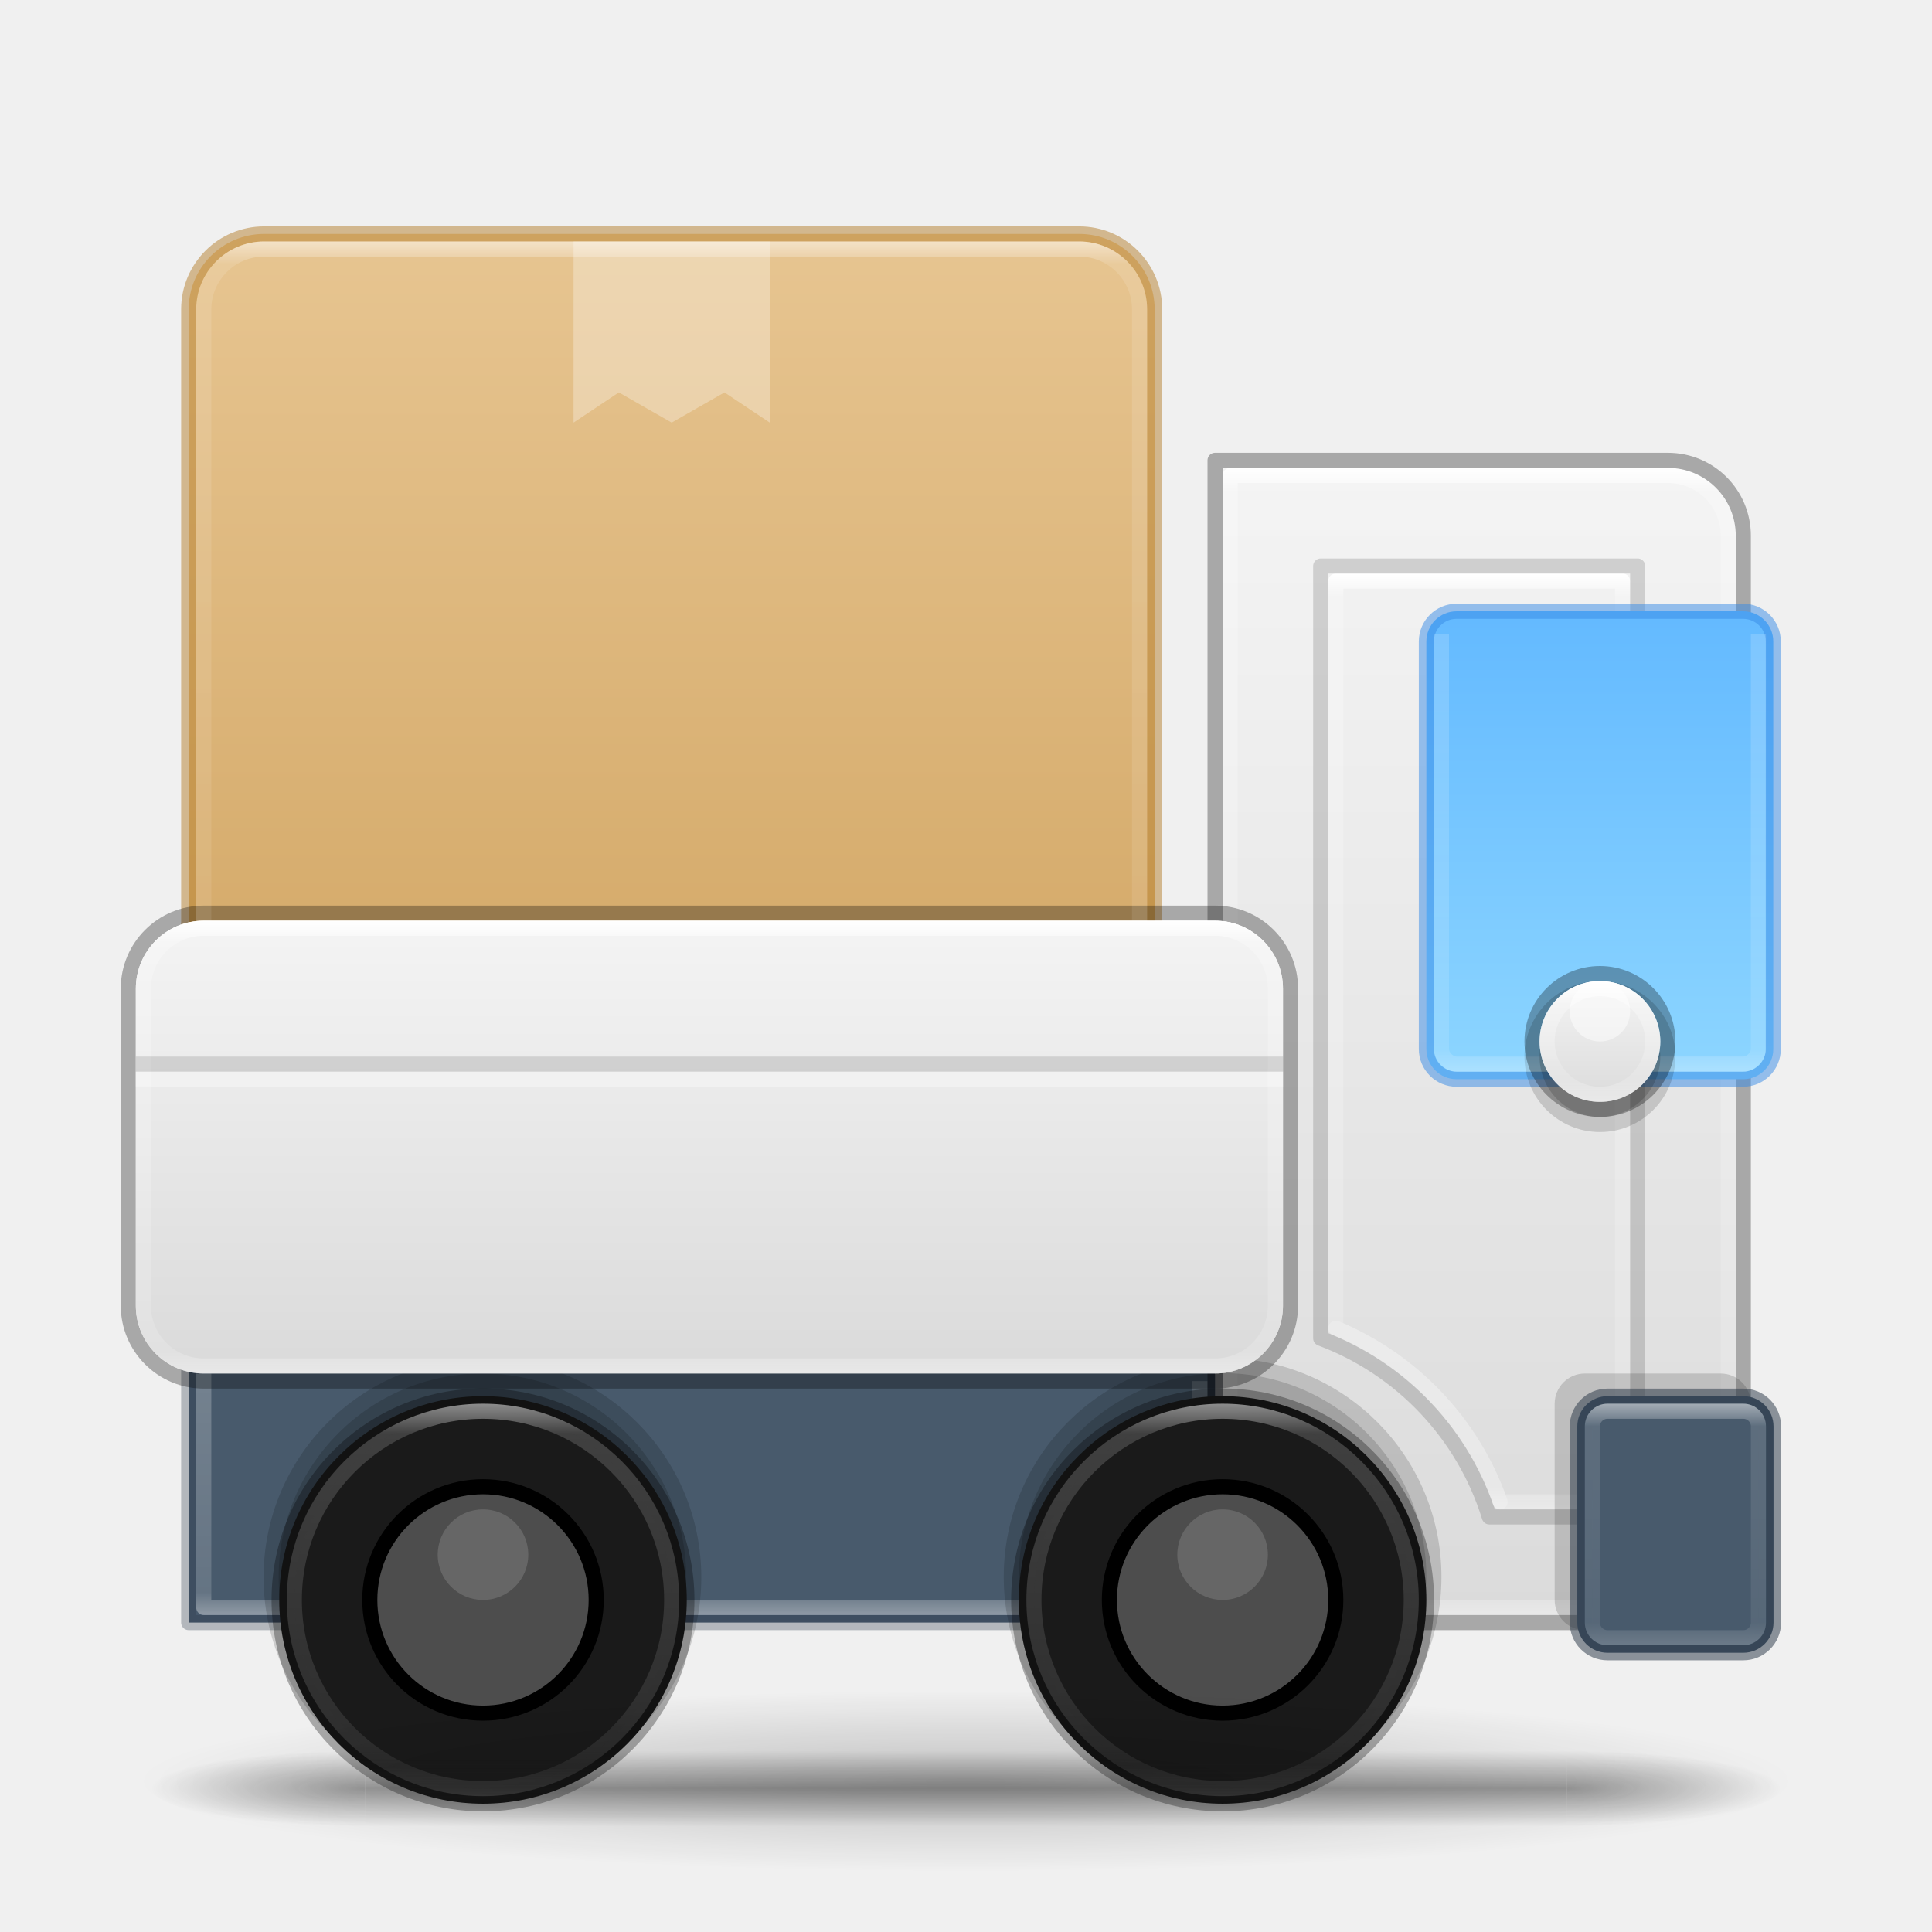
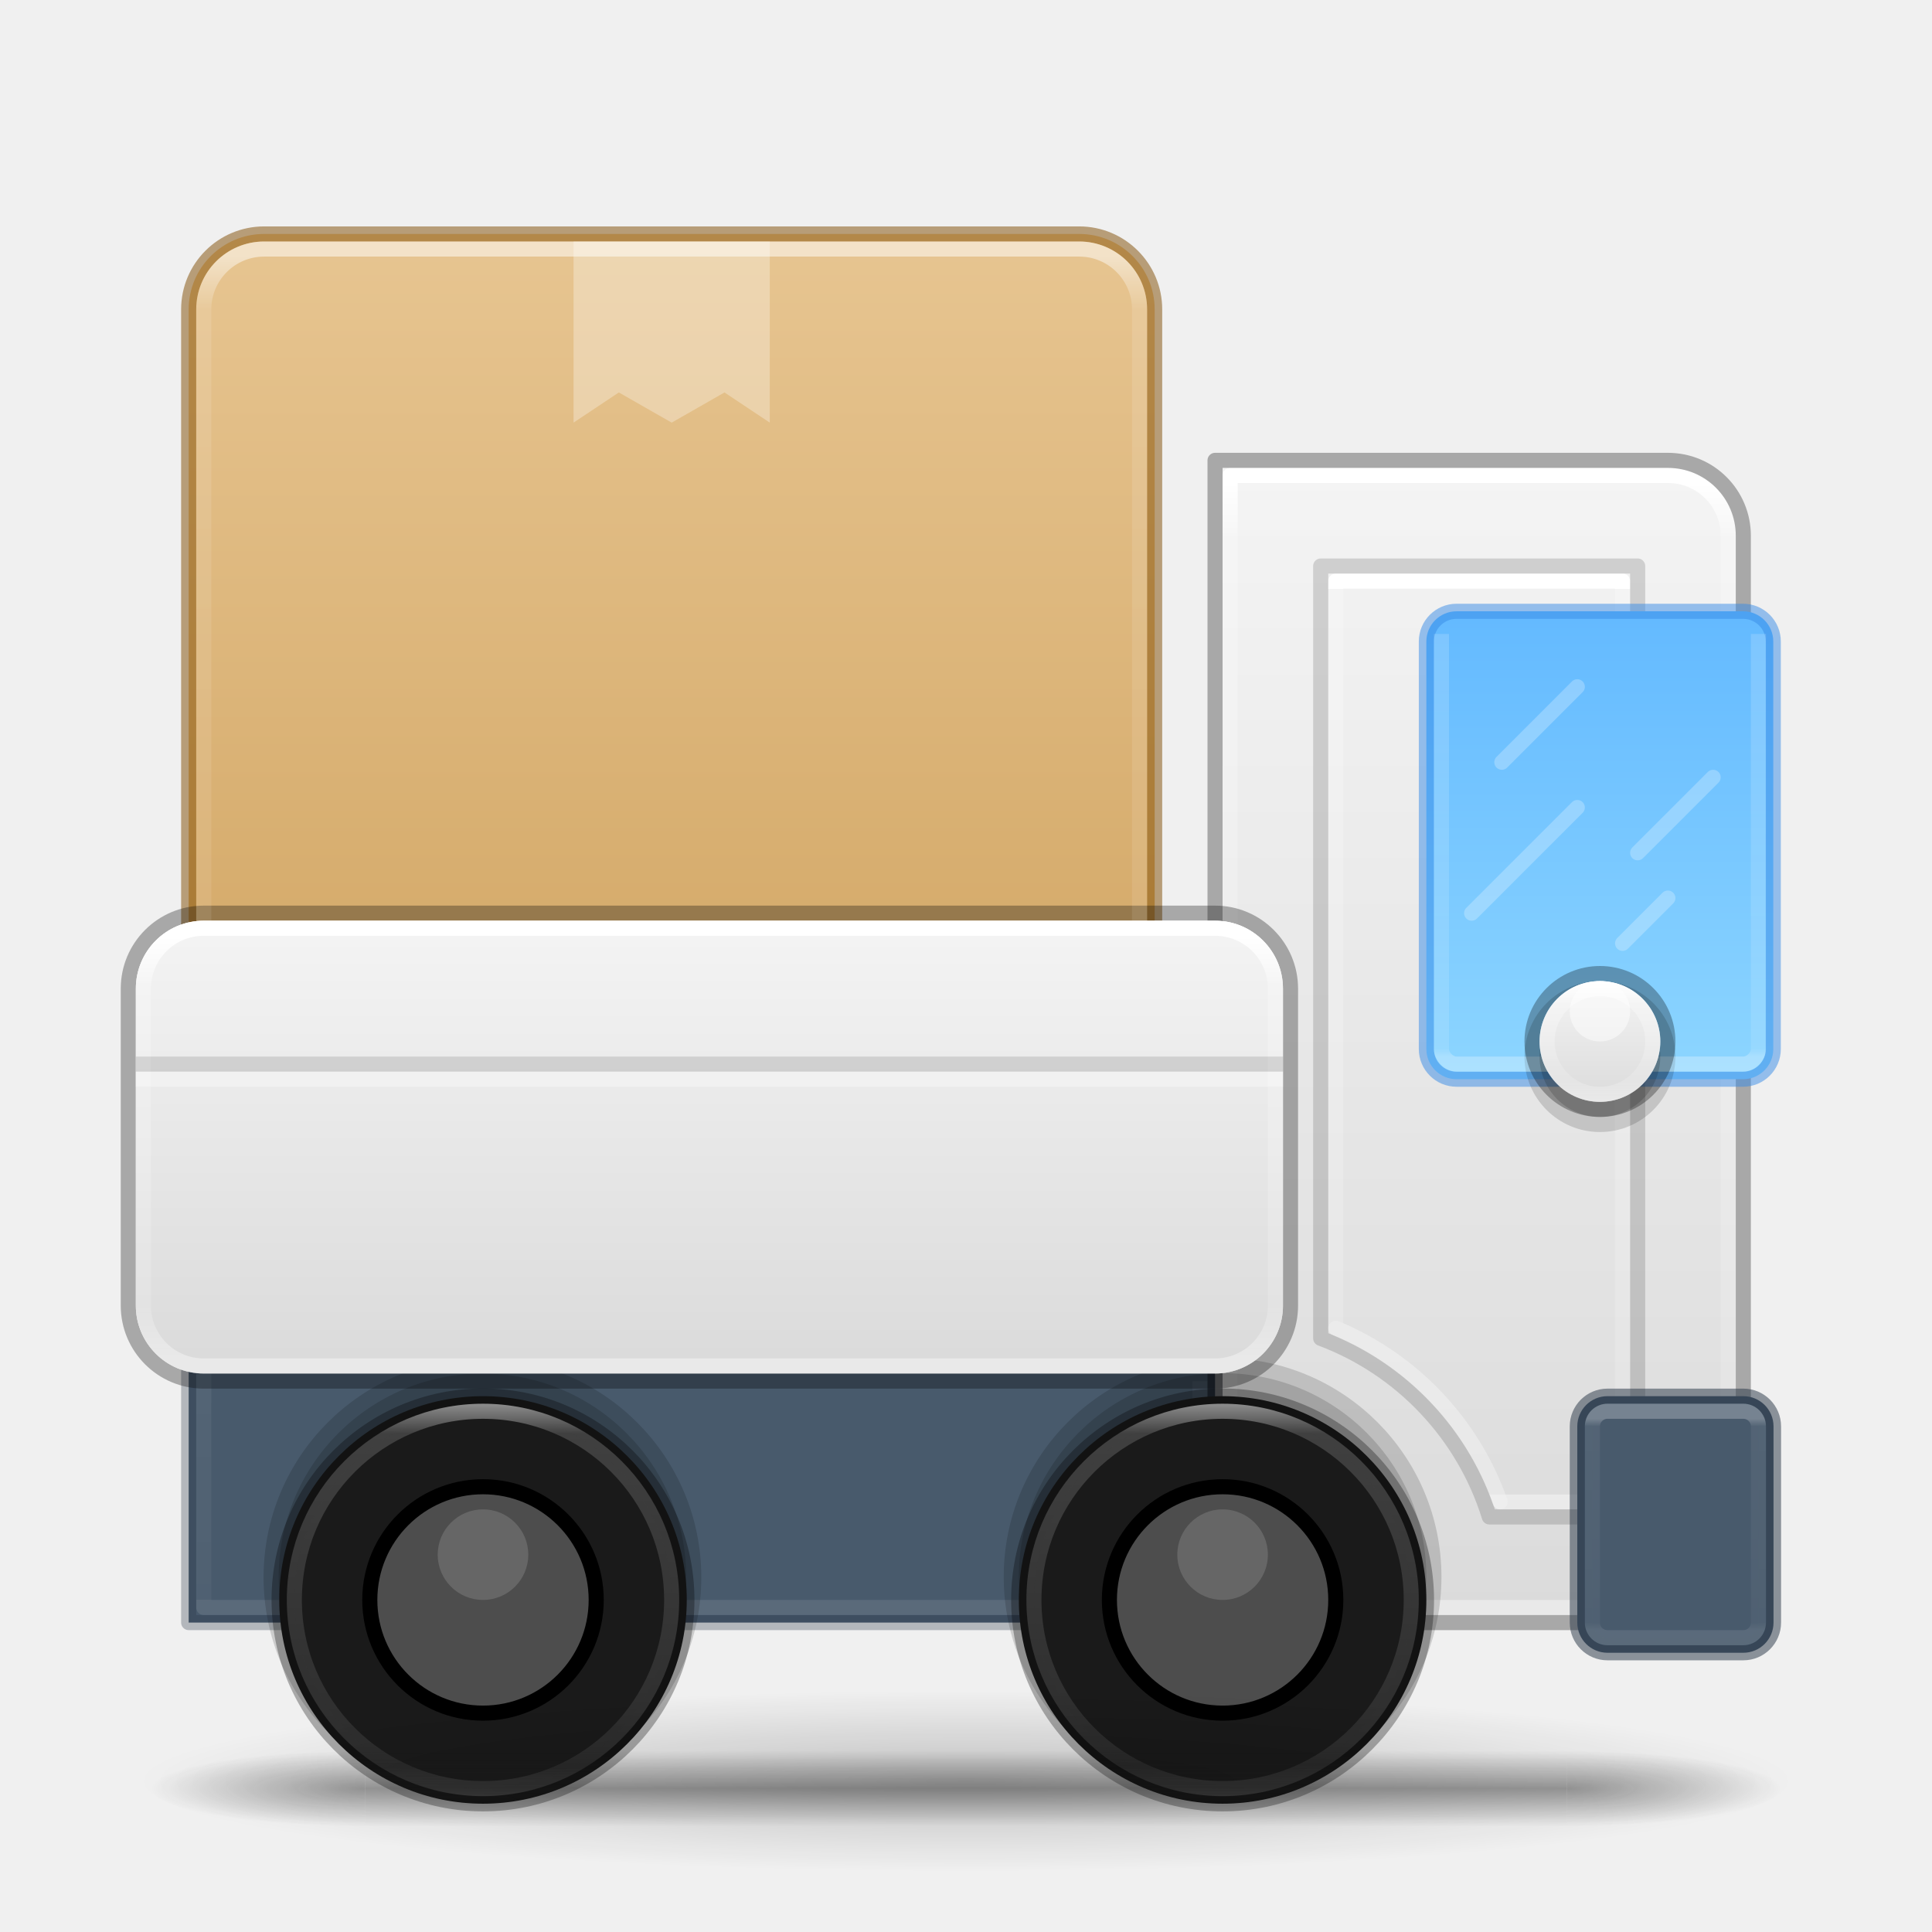
<svg xmlns="http://www.w3.org/2000/svg" xmlns:xlink="http://www.w3.org/1999/xlink" id="svg4434" height="128" width="128" version="1.1" xml:space="preserve">
  <defs id="defs4436">
    <linearGradient id="linearGradient145">
      <stop offset="0" style="stop-color:#ffffff;stop-opacity:1" id="stop142" />
      <stop offset="0.188" style="stop-color:#ffffff;stop-opacity:0.326;" id="stop143" />
      <stop offset="0.812" style="stop-color:#ffffff;stop-opacity:0.157" id="stop144" />
      <stop offset="1" style="stop-color:#ffffff;stop-opacity:0.392" id="stop145" />
    </linearGradient>
    <linearGradient id="linearGradient137">
      <stop offset="0" style="stop-color:#ffffff;stop-opacity:1" id="stop130" />
-       <stop offset="0.024" style="stop-color:#ffffff;stop-opacity:0.235" id="stop135" />
-       <stop offset="0.976" style="stop-color:#ffffff;stop-opacity:0.157" id="stop136" />
+       <stop offset="0" style="stop-color:#ffffff;stop-opacity:0.235" id="stop135" />
+       <stop offset="1" style="stop-color:#ffffff;stop-opacity:0.157" id="stop136" />
      <stop offset="1" style="stop-color:#ffffff;stop-opacity:0.392" id="stop137" />
    </linearGradient>
    <linearGradient id="linearGradient122">
      <stop offset="0" style="stop-color:#ffffff;stop-opacity:1" id="stop119" />
-       <stop offset="0.094" style="stop-color:#ffffff;stop-opacity:0.235" id="stop120" />
-       <stop offset="0.906" style="stop-color:#ffffff;stop-opacity:0.157" id="stop121" />
+       <stop offset="0.036" style="stop-color:#ffffff;stop-opacity:0.235" id="stop120" />
+       <stop offset="0.964" style="stop-color:#ffffff;stop-opacity:0.157" id="stop121" />
      <stop offset="1" style="stop-color:#ffffff;stop-opacity:0.392" id="stop122" />
    </linearGradient>
    <linearGradient id="linearGradient113">
      <stop offset="0" style="stop-color:#ffffff;stop-opacity:0.392" id="stop113" />
-       <stop offset="0.05" style="stop-color:#ffffff;stop-opacity:0.157" id="stop112" />
-       <stop offset="0.95" style="stop-color:#ffffff;stop-opacity:0.235" id="stop109" />
+       <stop offset="0.02" style="stop-color:#ffffff;stop-opacity:0.157" id="stop112" />
+       <stop offset="0.982" style="stop-color:#ffffff;stop-opacity:0.235" id="stop109" />
    </linearGradient>
    <linearGradient id="linearGradient102">
      <stop offset="0" style="stop-color:#ffffff;stop-opacity:1" id="stop99" />
-       <stop offset="0.02" style="stop-color:#ffffff;stop-opacity:0.235" id="stop100" />
-       <stop offset="0.98" style="stop-color:#ffffff;stop-opacity:0.157" id="stop101" />
+       <stop offset="0.049" style="stop-color:#ffffff;stop-opacity:0.235" id="stop100" />
+       <stop offset="0.952" style="stop-color:#ffffff;stop-opacity:0.157" id="stop101" />
      <stop offset="1" style="stop-color:#ffffff;stop-opacity:0.392" id="stop102" />
    </linearGradient>
    <linearGradient id="linearGradient88">
      <stop offset="0" style="stop-color:#ffffff;stop-opacity:1" id="stop85" />
-       <stop offset="0.05" style="stop-color:#ffffff;stop-opacity:0.235" id="stop86" />
-       <stop offset="0.95" style="stop-color:#ffffff;stop-opacity:0.157" id="stop87" />
+       <stop offset="0.123" style="stop-color:#ffffff;stop-opacity:0.235" id="stop86" />
+       <stop offset="0.875" style="stop-color:#ffffff;stop-opacity:0.157" id="stop87" />
      <stop offset="1" style="stop-color:#ffffff;stop-opacity:0.392" id="stop88" />
    </linearGradient>
    <linearGradient id="linearGradient73">
      <stop offset="0" style="stop-color:#ffffff;stop-opacity:1" id="stop70" />
-       <stop offset="0.024" style="stop-color:#ffffff;stop-opacity:0.235" id="stop71" />
-       <stop offset="0.976" style="stop-color:#ffffff;stop-opacity:0.157" id="stop72" />
+       <stop offset="0.058" style="stop-color:#ffffff;stop-opacity:0.235" id="stop71" />
+       <stop offset="0.927" style="stop-color:#ffffff;stop-opacity:0.157" id="stop72" />
      <stop offset="1" style="stop-color:#ffffff;stop-opacity:0.392" id="stop73" />
    </linearGradient>
    <linearGradient id="linearGradient67">
-       <stop offset="0.062" style="stop-color:#ffffff;stop-opacity:0.235" id="stop58" />
-       <stop offset="0.906" style="stop-color:#ffffff;stop-opacity:0.157" id="stop61" />
+       <stop offset="0" style="stop-color:#ffffff;stop-opacity:0.235" id="stop58" />
+       <stop offset="1" style="stop-color:#ffffff;stop-opacity:0.157" id="stop61" />
      <stop offset="1" style="stop-color:#ffffff;stop-opacity:0.392" id="stop62" />
    </linearGradient>
    <linearGradient id="linearGradient31">
      <stop offset="0" style="stop-color:#ffffff;stop-opacity:1" id="stop24" />
      <stop offset="0.077" style="stop-color:#ffffff;stop-opacity:0.326;" id="stop25" />
      <stop offset="0.923" style="stop-color:#ffffff;stop-opacity:0.157" id="stop26" />
      <stop offset="1" style="stop-color:#ffffff;stop-opacity:0.392" id="stop31" />
    </linearGradient>
    <linearGradient id="linearGradient1">
      <stop style="stop-color:#e7c591;stop-opacity:1;" offset="0" id="stop1" />
      <stop style="stop-color:#cfa25e;stop-opacity:1;" offset="1" id="stop2" />
    </linearGradient>
    <linearGradient id="linearGradient96">
      <stop style="stop-color:#000000;stop-opacity:1;" offset="0" id="stop96" />
      <stop style="stop-color:#000000;stop-opacity:0;" offset="1" id="stop97" />
    </linearGradient>
    <linearGradient id="linearGradient20">
      <stop style="stop-color:#64baff;stop-opacity:1;" offset="0" id="stop20" />
      <stop style="stop-color:#8cd5ff;stop-opacity:1;" offset="1" id="stop21" />
    </linearGradient>
    <linearGradient id="linearGradient41">
      <stop style="stop-color:#ed5353;stop-opacity:1;" offset="0" id="stop41" />
      <stop style="stop-color:#c6262e;stop-opacity:1;" offset="1" id="stop42" />
    </linearGradient>
    <linearGradient xlink:href="#linearGradient41" id="linearGradient42" x1="68" y1="25.842" x2="68" y2="118.5" gradientUnits="userSpaceOnUse" />
    <linearGradient id="linearGradient3688-166-749-4-0-3-8">
      <stop offset="0" style="stop-color:#181818;stop-opacity:1" id="stop2883-4-0-1-8" />
      <stop offset="1" style="stop-color:#181818;stop-opacity:0" id="stop2885-9-2-9-6" />
    </linearGradient>
    <linearGradient id="linearGradient3702-501-757-8-4-1-1">
      <stop offset="0" style="stop-color:#181818;stop-opacity:0" id="stop2895-8-9-9-1" />
      <stop offset="0.5" style="stop-color:#181818;stop-opacity:1" id="stop2897-7-8-7-7" />
      <stop offset="1" style="stop-color:#181818;stop-opacity:0" id="stop2899-4-5-1-5" />
    </linearGradient>
    <linearGradient id="linearGradient54-7">
      <stop style="stop-color:#f4f4f4;stop-opacity:1;" offset="0" id="stop55-5" />
      <stop style="stop-color:#dadada;stop-opacity:1;" offset="1" id="stop56-9" />
    </linearGradient>
    <linearGradient id="linearGradient3600-9-51">
      <stop offset="0" style="stop-color:#f4f4f4;stop-opacity:1" id="stop3602-0-0" />
      <stop offset="1" style="stop-color:#dbdbdb;stop-opacity:1" id="stop3604-9-04" />
    </linearGradient>
    <linearGradient xlink:href="#linearGradient1" id="linearGradient13" x1="36" y1="15" x2="36" y2="79" gradientUnits="userSpaceOnUse" gradientTransform="translate(0.5,0.5)" />
    <linearGradient xlink:href="#linearGradient31" id="linearGradient24" x1="32" y1="93" x2="32" y2="119" gradientUnits="userSpaceOnUse" />
    <linearGradient xlink:href="#linearGradient31" id="linearGradient46" gradientUnits="userSpaceOnUse" x1="32" y1="93" x2="32" y2="119" gradientTransform="translate(49)" />
-     <linearGradient xlink:href="#linearGradient67" id="linearGradient51" x1="41" y1="91" x2="41" y2="107" gradientUnits="userSpaceOnUse" />
-     <linearGradient xlink:href="#linearGradient73" id="linearGradient70" x1="46" y1="16" x2="46" y2="79" gradientUnits="userSpaceOnUse" />
+     <linearGradient xlink:href="#linearGradient67" id="linearGradient51" x1="41" y1="92" x2="41" y2="106" gradientUnits="userSpaceOnUse" />
+     <linearGradient xlink:href="#linearGradient73" id="linearGradient70" x1="46" y1="17" x2="46" y2="78" gradientUnits="userSpaceOnUse" />
    <linearGradient xlink:href="#linearGradient54-7" id="linearGradient80" x1="48" y1="61" x2="48" y2="91" gradientUnits="userSpaceOnUse" />
-     <linearGradient xlink:href="#linearGradient88" id="linearGradient85" x1="48" y1="61" x2="48" y2="91" gradientUnits="userSpaceOnUse" />
+     <linearGradient xlink:href="#linearGradient88" id="linearGradient85" x1="48" y1="62" x2="48" y2="90" gradientUnits="userSpaceOnUse" />
    <linearGradient xlink:href="#linearGradient3600-9-51" id="linearGradient91" x1="95.75" y1="31" x2="95.75" y2="107" gradientUnits="userSpaceOnUse" />
-     <linearGradient xlink:href="#linearGradient102" id="linearGradient99" x1="95.75" y1="31" x2="95.75" y2="107" gradientUnits="userSpaceOnUse" />
+     <linearGradient xlink:href="#linearGradient102" id="linearGradient99" x1="96" y1="32" x2="96" y2="106" gradientUnits="userSpaceOnUse" />
    <linearGradient xlink:href="#linearGradient20" id="linearGradient104" x1="106.5" y1="41" x2="106.5" y2="71" gradientUnits="userSpaceOnUse" />
-     <linearGradient xlink:href="#linearGradient113" id="linearGradient108" x1="106" y1="71" x2="106" y2="41" gradientUnits="userSpaceOnUse" />
-     <linearGradient xlink:href="#linearGradient122" id="linearGradient119" x1="111" y1="93" x2="111" y2="109" gradientUnits="userSpaceOnUse" />
-     <linearGradient xlink:href="#linearGradient137" id="linearGradient130" x1="97.5" y1="38" x2="97.5" y2="100" gradientUnits="userSpaceOnUse" />
+     <linearGradient xlink:href="#linearGradient113" id="linearGradient108" x1="106" y1="70" x2="106" y2="42" gradientUnits="userSpaceOnUse" />
+     <linearGradient xlink:href="#linearGradient122" id="linearGradient119" x1="111" y1="94" x2="111" y2="108" gradientUnits="userSpaceOnUse" />
+     <linearGradient xlink:href="#linearGradient137" id="linearGradient130" x1="97.5" y1="39" x2="97.5" y2="99.002" gradientUnits="userSpaceOnUse" />
    <linearGradient xlink:href="#linearGradient3600-9-51" id="linearGradient140" x1="106" y1="65" x2="106" y2="73" gradientUnits="userSpaceOnUse" />
    <linearGradient xlink:href="#linearGradient145" id="linearGradient142" x1="106" y1="65" x2="106" y2="73" gradientUnits="userSpaceOnUse" />
    <radialGradient gradientTransform="matrix(1.556392,0,0,0.1697883,282.2704,102.1303)" gradientUnits="userSpaceOnUse" xlink:href="#linearGradient96" id="radialGradient4377-9-6" fy="93.468" fx="-4.029" r="35.338" cy="93.468" cx="-4.029" />
    <radialGradient gradientTransform="matrix(2.003784,0,0,1.4,27.98813,-17.4)" gradientUnits="userSpaceOnUse" xlink:href="#linearGradient3688-166-749-4-0-3-8" id="radialGradient2455-1-3-5" fy="43.5" fx="4.993" r="2.5" cy="43.5" cx="4.993" />
    <radialGradient gradientTransform="matrix(2.003784,0,0,1.4,-20.01187,-104.4)" gradientUnits="userSpaceOnUse" xlink:href="#linearGradient3688-166-749-4-0-3-8" id="radialGradient2457-5-2-6" fy="43.5" fx="4.993" r="2.5" cy="43.5" cx="4.993" />
    <linearGradient xlink:href="#linearGradient3702-501-757-8-4-1-1" id="linearGradient146" gradientUnits="userSpaceOnUse" x1="25.058" y1="47.028" x2="25.058" y2="39.999" />
    <linearGradient xlink:href="#linearGradient41" id="linearGradient147" gradientUnits="userSpaceOnUse" x1="68" y1="25.842" x2="68" y2="118.5" />
    <linearGradient xlink:href="#linearGradient41" id="linearGradient148" gradientUnits="userSpaceOnUse" x1="68" y1="25.842" x2="68" y2="118.5" />
  </defs>
  <path id="path90" style="opacity:1;fill:url(#linearGradient91);stroke:none;stroke-linejoin:round;stroke-opacity:1" d="m 81,31 h 29.5 c 2.493,0 4.5,2.007 4.5,4.5 V 107 H 81 Z" />
  <path id="path122" style="opacity:1;fill:none;stroke:url(#linearGradient130);stroke-linejoin:round" d="m 88.5,38.5 h 19 v 61 H 99.387 C 97.552,94.288 93.574,90.107 88.5,87.998 Z" />
  <path id="path113" style="opacity:1;fill:none;stroke:#000000;stroke-linejoin:round;stroke-opacity:0.146" d="m 87.5,37.5 v 51.17 c 5.328,1.991 9.48,6.362 11.172,11.83 H 108.5 v -63 z" />
  <path id="path91" style="opacity:1;fill:none;fill-opacity:1;stroke:url(#linearGradient99);stroke-linejoin:round;stroke-opacity:1" d="m 81.5,31.5 h 29 c 2.217,0 4,1.783 4,4 v 71 h -33 z" />
-   <rect style="opacity:0.15;fill:#000000;fill-opacity:1;stroke:#000000;stroke-width:2;stroke-linejoin:round;stroke-dasharray:none;stroke-opacity:1" id="rect138" width="11" height="15" x="104" y="92" rx="1" ry="1" />
  <rect style="opacity:1;fill:#485a6c;fill-opacity:1;stroke:#273445;stroke-linejoin:round;stroke-opacity:0.298" id="rect15" width="68" height="17" x="12.5" y="90.5" rx="0" ry="0" />
-   <path style="opacity:1;fill:none;fill-opacity:1;stroke:url(#linearGradient51);stroke-width:1;stroke-linejoin:round;stroke-dasharray:none" d="m 13.5,91 v 15.5 h 66 v -15" id="path46" />
+   <path style="opacity:0.25;fill:none;fill-opacity:1;stroke:url(#linearGradient51);stroke-width:1;stroke-linejoin:round;stroke-dasharray:none" d="m 13.5,91 v 15.5 h 66 v -15" id="path46" />
  <ellipse style="opacity:0.15;fill:#000000;fill-opacity:1;stroke:#000000;stroke-width:2;stroke-linejoin:round;stroke-dasharray:none;stroke-opacity:1" id="ellipse138" cx="81" cy="104.473" rx="13.5" ry="13.5" />
  <ellipse style="opacity:0.15;fill:#000000;fill-opacity:1;stroke:none;stroke-width:1.018;stroke-linejoin:round;stroke-opacity:1" id="ellipse137" cx="81" cy="104.473" rx="13.5" ry="13.5" />
  <ellipse style="opacity:0.15;fill:#000000;fill-opacity:1;stroke:#000000;stroke-width:2;stroke-linejoin:round;stroke-dasharray:none;stroke-opacity:1" id="ellipse138-2" cx="31.963" cy="104.5" rx="13.5" ry="13.5" />
  <ellipse style="opacity:0.15;fill:#000000;fill-opacity:1;stroke:none;stroke-width:1.018;stroke-linejoin:round;stroke-opacity:1" id="ellipse137-0" cx="31.963" cy="104.5" rx="13.5" ry="13.5" />
  <g id="g41" style="fill:url(#linearGradient147);fill-opacity:1;stroke:none" />
  <g id="g15" transform="matrix(2.7,0,0,0.55556,137.2,94.891)">
    <g id="g14" transform="matrix(1.0526,0,0,1.2857,-1.2632,-13.429)" style="opacity:0.4" />
  </g>
  <g id="g41-9" style="fill:url(#linearGradient148);fill-opacity:1;stroke:none" transform="translate(138)" />
  <g id="g15-4" transform="matrix(2.7,0,0,0.55556,275.2,94.891)">
    <g id="g14-7" transform="matrix(1.0526,0,0,1.2857,-1.2632,-13.429)" style="opacity:0.4" />
  </g>
  <g id="g41-6" style="fill:url(#linearGradient42);fill-opacity:1;stroke:none" transform="matrix(0.75,0,0,0.75,170,-0.4948594)" />
  <g id="g15-1" transform="matrix(2.025,0,0,0.41667,272.9,70.67339)">
    <g id="g14-8" transform="matrix(1.0526,0,0,1.2857,-1.2632,-13.429)" style="opacity:0.4" />
  </g>
  <g id="layer4-0" transform="matrix(0.9047486,0,0,0.9047486,-490.2253,-649.0761)" />
  <g id="layer4-0-7" transform="matrix(0.9047486,0,0,0.9047486,-490.2253,-641.8382)" />
  <g id="layer1-3" transform="matrix(0.9047486,0,0,0.9047486,6.48169,26.98099)" />
-   <rect style="opacity:1;fill:url(#linearGradient13);stroke:#b6802e;stroke-linejoin:round;stroke-opacity:0.498" id="rect5" width="64" height="64" x="12.5" y="15.5" rx="5" ry="5" />
+   <rect style="opacity:1;fill:url(#linearGradient13);stroke:#804b00;stroke-linejoin:round;stroke-opacity:0.498" id="rect5" width="64" height="64" x="12.5" y="15.5" rx="5" ry="5" />
  <path id="rect13" style="opacity:0.3;fill:#ffffff;stroke-linejoin:round;stroke-opacity:0.498" d="M 38,16 H 51 V 28 L 48,26 44.5,28 41,26 38,28 Z" />
  <rect style="opacity:1;fill:none;fill-opacity:1;stroke:#000000;stroke-linejoin:round;stroke-opacity:0.298" id="rect14" width="77" height="31" x="8.5" y="60.5" rx="5" ry="5" />
  <path id="rect16" style="opacity:1;fill:none;stroke:#000000;stroke-linejoin:round;stroke-opacity:0.298" d="m 110.5,30.5 c 2.77,0 5,2.23 5,5 v 72 h -35 v -77 z" />
  <g id="g34">
    <ellipse style="opacity:1;fill:#1a1a1a;fill-opacity:1;stroke:#000000;stroke-width:1.018;stroke-linejoin:round;stroke-opacity:0.298" id="path15" cx="32" cy="106" rx="13.5" ry="13.5" />
    <circle style="opacity:0.5;fill:#1a1a1a;fill-opacity:1;stroke:url(#linearGradient24);stroke-width:1;stroke-linejoin:round;stroke-dasharray:none;stroke-opacity:1" id="path16" cx="32" cy="106" r="12.5" />
    <circle style="opacity:1;fill:#4d4d4d;fill-opacity:1;stroke:#000000;stroke-width:1;stroke-linejoin:round;stroke-dasharray:none;stroke-opacity:1" id="path32" cx="32" cy="106" r="7.5" />
    <circle style="opacity:1;fill:#666666;fill-opacity:1;stroke:none;stroke-width:0.857;stroke-linejoin:round;stroke-dasharray:none;stroke-opacity:1" id="path33" cx="32" cy="103" r="3" />
  </g>
  <ellipse style="fill:#1a1a1a;fill-opacity:1;stroke:#000000;stroke-width:1.018;stroke-linejoin:round;stroke-opacity:0.298" id="ellipse34" cx="81" cy="106" rx="13.5" ry="13.5" />
  <circle style="opacity:0.5;fill:#1a1a1a;fill-opacity:1;stroke:url(#linearGradient46);stroke-width:1;stroke-linejoin:round;stroke-dasharray:none;stroke-opacity:1" id="circle34" cx="81" cy="106" r="12.5" />
  <circle style="fill:#4d4d4d;fill-opacity:1;stroke:#000000;stroke-width:1;stroke-linejoin:round;stroke-dasharray:none;stroke-opacity:1" id="circle35" cx="81" cy="106" r="7.5" />
  <circle style="fill:#666666;fill-opacity:1;stroke:none;stroke-width:0.857;stroke-linejoin:round;stroke-dasharray:none;stroke-opacity:1" id="circle36" cx="81" cy="103" r="3" />
  <rect style="opacity:0.5;fill:none;fill-opacity:1;stroke:url(#linearGradient70);stroke-width:1;stroke-linejoin:round;stroke-dasharray:none;stroke-opacity:1" id="rect67" width="62" height="62" x="13.5" y="16.5" rx="4" ry="4" />
  <rect style="opacity:1;fill:url(#linearGradient80);stroke:none;stroke-width:1;stroke-linejoin:round;stroke-dasharray:none;stroke-opacity:1" id="rect73" width="76" height="30" x="9" y="61" rx="4.5" ry="4.5" />
  <rect style="opacity:1;fill:none;fill-opacity:1;stroke:url(#linearGradient85);stroke-width:1;stroke-linejoin:round;stroke-dasharray:none" id="rect80" width="75" height="29" x="9.5" y="61.5" rx="4" ry="4" />
  <path style="opacity:0.12;fill:none;fill-opacity:1;stroke:#000000;stroke-width:1;stroke-linejoin:round;stroke-dasharray:none;stroke-opacity:1" d="M 9,70.5 H 85" id="path88" />
  <path style="opacity:0.323;fill:none;fill-opacity:1;stroke:#ffffff;stroke-width:1;stroke-linejoin:round;stroke-dasharray:none;stroke-opacity:1" d="M 85,71.5 H 9" id="path89" />
  <rect style="opacity:1;fill:url(#linearGradient104);fill-opacity:1;stroke:#3689e6;stroke-width:1;stroke-linejoin:round;stroke-dasharray:none;stroke-opacity:0.502" id="rect102" width="22.984" height="31" x="94.5" y="40.5" rx="2" ry="2" />
  <circle style="opacity:0.15;fill:#000000;fill-opacity:1;stroke:#000000;stroke-width:2;stroke-linecap:round;stroke-linejoin:round;stroke-dasharray:none;stroke-opacity:1" id="circle146" cx="106" cy="70" r="4" />
  <path style="opacity:0.7;fill:none;fill-opacity:1;stroke:url(#linearGradient108);stroke-width:1;stroke-linejoin:round;stroke-dasharray:none;stroke-opacity:1" d="m 95.5,42 v 27.5 c 0,0.5 0.5,1 1,1 l 19,-0.002 C 116,70.5 116.5,70 116.5,69.5 V 42" id="path107" />
  <rect style="opacity:1;fill:#485a6c;fill-opacity:1;stroke:#273445;stroke-width:1;stroke-linejoin:round;stroke-dasharray:none;stroke-opacity:0.504" id="rect115" width="13" height="17" x="104.5" y="92.5" rx="2" ry="2" />
-   <rect style="opacity:0.5;fill:#485a6c;fill-opacity:1;stroke:url(#linearGradient119);stroke-width:1;stroke-linejoin:round;stroke-dasharray:none;stroke-opacity:1" id="rect116" width="11" height="15" x="105.5" y="93.5" rx="1" ry="1" />
+   <rect style="opacity:0.25;fill:#485a6c;fill-opacity:1;stroke:url(#linearGradient119);stroke-width:1;stroke-linejoin:round;stroke-dasharray:none;stroke-opacity:1" id="rect116" width="11" height="15" x="105.5" y="93.5" rx="1" ry="1" />
  <path id="path137" style="opacity:1;fill:none;stroke:#ffffff;stroke-linecap:round;stroke-linejoin:round;stroke-opacity:0.197" d="M 99.387,99.5 C 97.552,94.288 93.574,90.107 88.5,87.998" />
  <circle style="opacity:0.15;fill:#000000;fill-opacity:1;stroke:none;stroke-width:1;stroke-linecap:round;stroke-linejoin:round;stroke-dasharray:none;stroke-opacity:1" id="circle145" cx="106" cy="70" r="4" />
  <circle style="opacity:0.3;fill:none;fill-opacity:1;stroke:#000000;stroke-width:1;stroke-linecap:round;stroke-linejoin:round;stroke-dasharray:none;stroke-opacity:1" id="path138" cx="106" cy="69" r="4.5" />
  <circle style="opacity:1;fill:url(#linearGradient140);stroke:none;stroke-width:1;stroke-linecap:round;stroke-linejoin:round;stroke-dasharray:none;stroke-opacity:1" id="path139" cx="106" cy="69" r="4" />
  <circle style="opacity:1;fill:#ffffff;fill-opacity:0.496;stroke:none;stroke-width:1.338;stroke-linecap:round;stroke-linejoin:round;stroke-dasharray:none;stroke-opacity:1" id="path145" cx="106" cy="67" r="2" />
  <circle style="opacity:1;fill:none;fill-opacity:1;stroke:url(#linearGradient142);stroke-width:1;stroke-linecap:round;stroke-linejoin:round;stroke-dasharray:none" id="path140" cx="106" cy="69" r="3.5" />
  <g id="g146-2" transform="translate(-212)">
    <path d="m 331,118 a 55,6 0 0 1 -110,0 55,6 0 1 1 110,0 z" id="path3041-0-5" style="color:#000000;display:inline;overflow:visible;visibility:visible;opacity:0.2;fill:url(#radialGradient4377-9-6);fill-opacity:1;fill-rule:nonzero;stroke:none;stroke-width:1;marker:none;enable-background:accumulate" />
    <g transform="matrix(2.699999,0,0,0.5555561,211.2,94.88888)" id="g2036-4" style="display:inline">
      <g transform="matrix(1.052632,0,0,1.285713,-1.263158,-13.42854)" id="g3712-7" style="opacity:0.4">
        <rect width="5" height="7" x="38" y="40" id="rect2801-4" style="fill:url(#radialGradient2455-1-3-5);fill-opacity:1;stroke:none" />
        <rect width="5" height="7" x="-10" y="-47" transform="scale(-1)" id="rect3696-4" style="fill:url(#radialGradient2457-5-2-6);fill-opacity:1;stroke:none" />
        <rect width="28" height="7" x="10" y="40" id="rect3700-3" style="fill:url(#linearGradient146);fill-opacity:1;stroke:none" />
      </g>
    </g>
  </g>
+   <path style="opacity:0.25;fill:#cfa25e;stroke:#ffffff;stroke-width:1;stroke-linecap:round;stroke-linejoin:round;stroke-dasharray:none;stroke-opacity:1" d="m 99.5,50.5 5,-5" id="path1" />
+   <path style="opacity:0.25;fill:#cfa25e;stroke:#ffffff;stroke-width:1;stroke-linecap:round;stroke-linejoin:round;stroke-dasharray:none;stroke-opacity:1" d="m 104.5,53.5 -7,7" id="path2" />
+   <path style="opacity:0.25;fill:#cfa25e;stroke:#ffffff;stroke-width:1;stroke-linecap:round;stroke-linejoin:round;stroke-dasharray:none;stroke-opacity:1" d="m 113.5,51.5 -5,5" id="path3" />
+   <path style="opacity:0.25;fill:#cfa25e;stroke:#ffffff;stroke-width:1;stroke-linecap:round;stroke-linejoin:round;stroke-dasharray:none;stroke-opacity:1" d="m 110.5,59.5 -3,3" id="path4" />
</svg>
